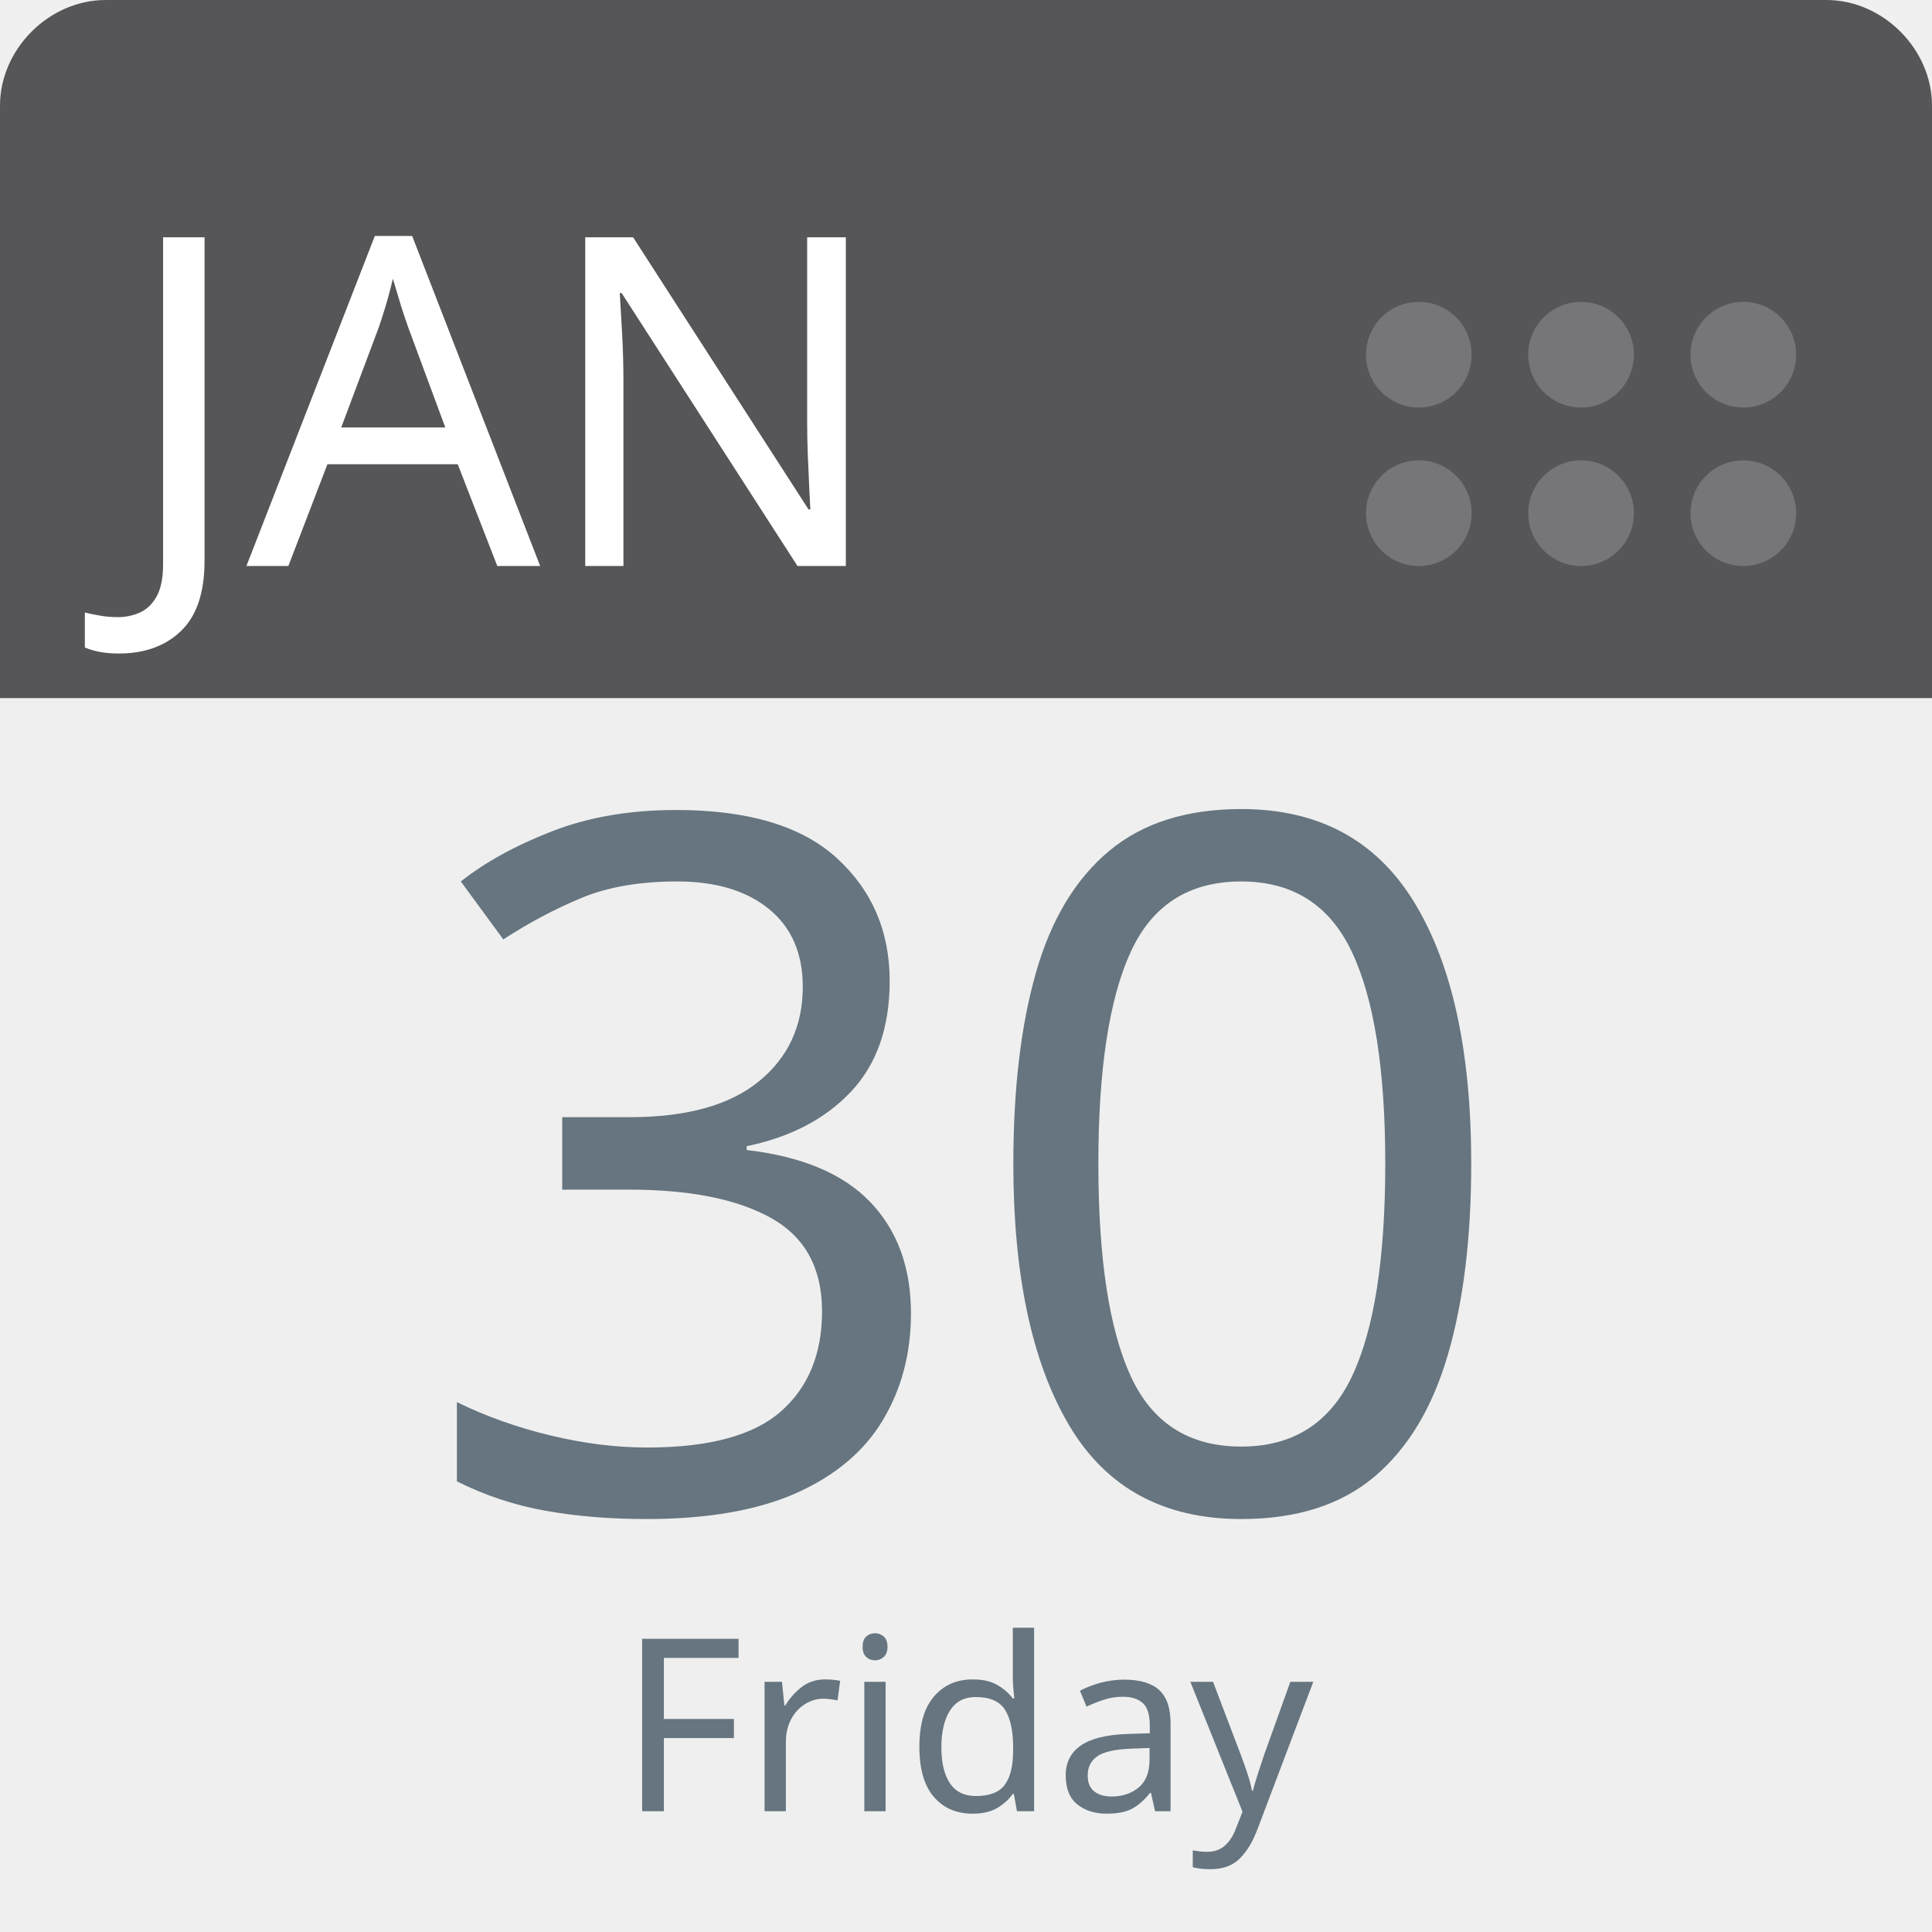
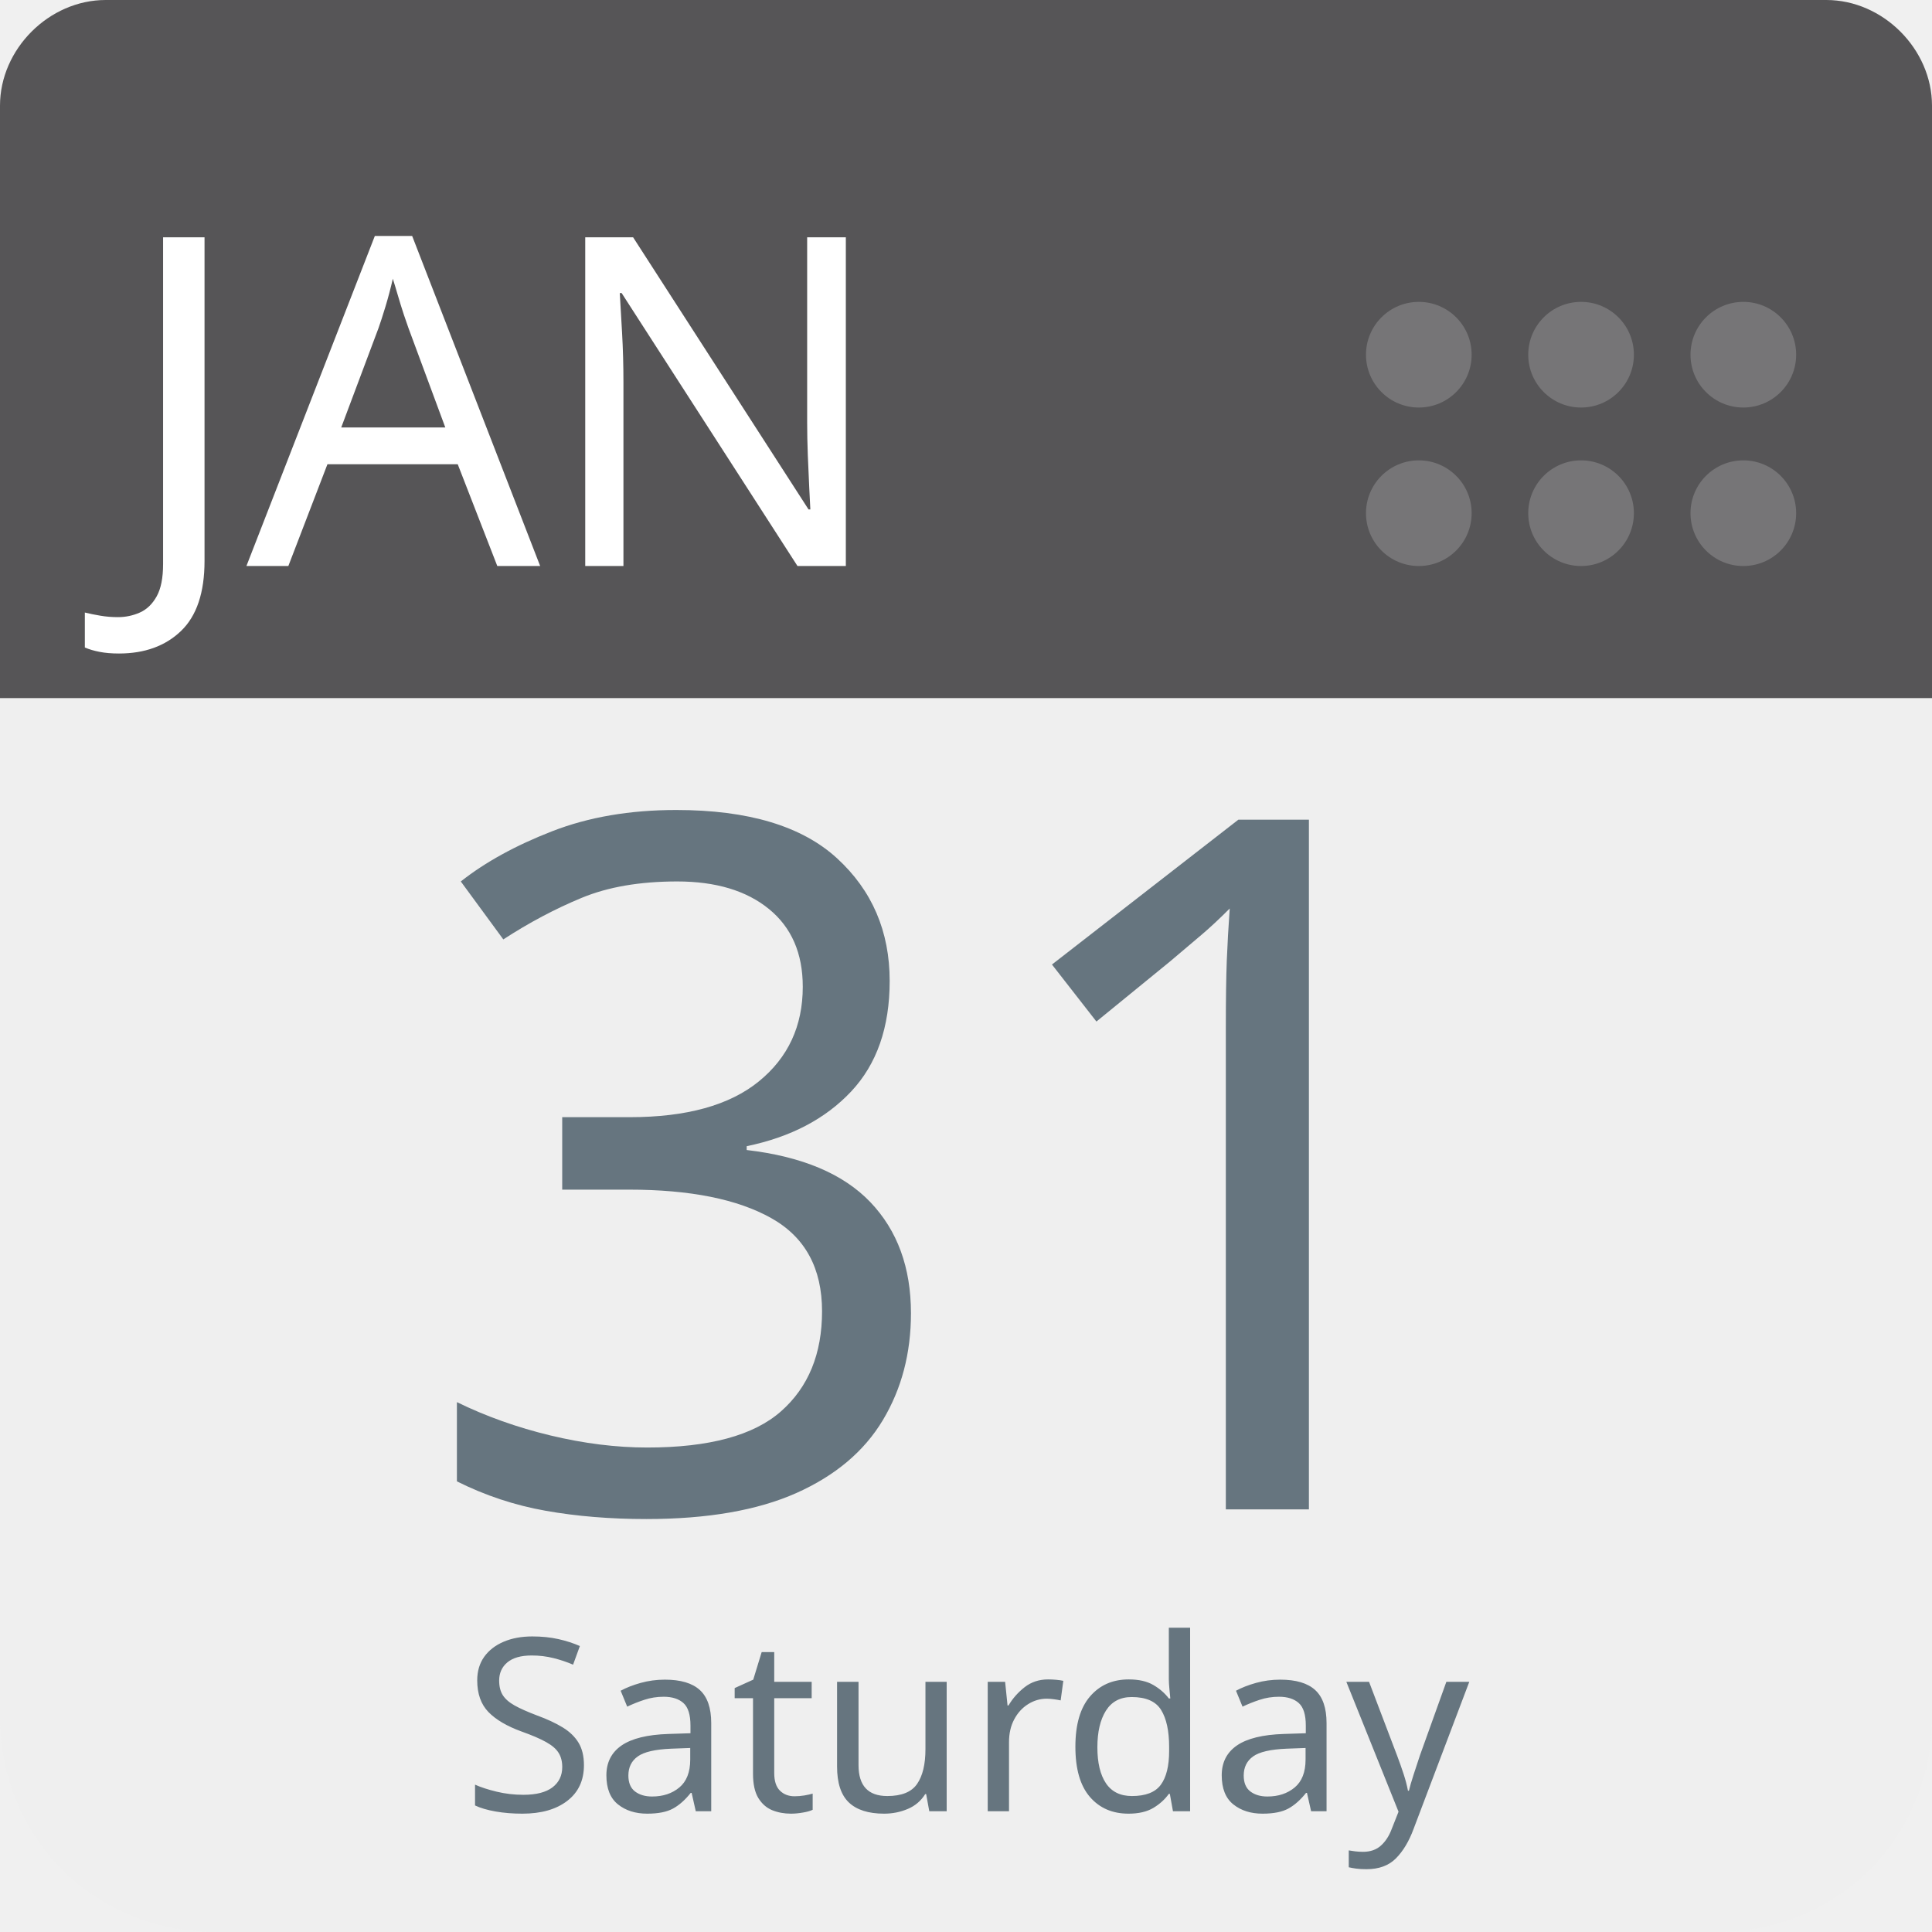
<svg xmlns="http://www.w3.org/2000/svg" aria-label="Calendar" role="img" viewBox="0 0 512 512" width="100%" height="100%" style="cursor: default">
      null
      <path d="m512,455c0,32 -25,57 -57,57l-398,0c-32,0 -57,-25 -57,-57l0,-327c0,-31 25,-57 57,-57l398,0c32,0 57,26 57,57l0,327z" fill="#efefef" />
  <path d="m484,0l-47,0l-409,0c-15,0 -28,13 -28,28l0,157l512,0l0,-157c0,-15 -13,-28 -28,-28z" fill="#565557" />
  <g fill="#767577">
    <circle cx="462" cy="136" r="14" />
    <circle cx="462" cy="94" r="14" />
    <circle cx="419" cy="136" r="14" />
    <circle cx="419" cy="94" r="14" />
    <circle cx="376" cy="136" r="14" />
    <circle cx="376" cy="94" r="14" />
  </g>
  <text id="month" x="32" y="150" fill="#fff" font-family="-apple-system, BlinkMacSystemFont, 'Noto Sans', 'Noto Sans CJK SC', 'Microsoft YaHei', sans-serif, 'Segoe UI', Roboto, 'Helvetica Neue', Arial" font-size="122px" style="text-anchor: left">JAN</text>
-   <text id="day" x="256" y="400" fill="#66757f" font-family="-apple-system, BlinkMacSystemFont, 'Noto Sans', 'Noto Sans CJK SC', 'Microsoft YaHei', sans-serif, 'Segoe UI', Roboto, 'Helvetica Neue', Arial" font-size="256px" style="text-anchor: middle">30</text>
-   <text id="weekday" x="256" y="480" fill="#66757f" font-family="-apple-system, BlinkMacSystemFont, 'Noto Sans', 'Noto Sans CJK SC', 'Microsoft YaHei', sans-serif, 'Segoe UI', Roboto, 'Helvetica Neue', Arial" font-size="64px" style="text-anchor: middle">Friday</text>
+   <text id="day" x="256" y="400" fill="#66757f" font-family="-apple-system, BlinkMacSystemFont, 'Noto Sans', 'Noto Sans CJK SC', 'Microsoft YaHei', sans-serif, 'Segoe UI', Roboto, 'Helvetica Neue', Arial" font-size="256px" style="text-anchor: middle">31</text>
+   <text id="weekday" x="256" y="480" fill="#66757f" font-family="-apple-system, BlinkMacSystemFont, 'Noto Sans', 'Noto Sans CJK SC', 'Microsoft YaHei', sans-serif, 'Segoe UI', Roboto, 'Helvetica Neue', Arial" font-size="64px" style="text-anchor: middle">Saturday</text>
      null
    </svg>
